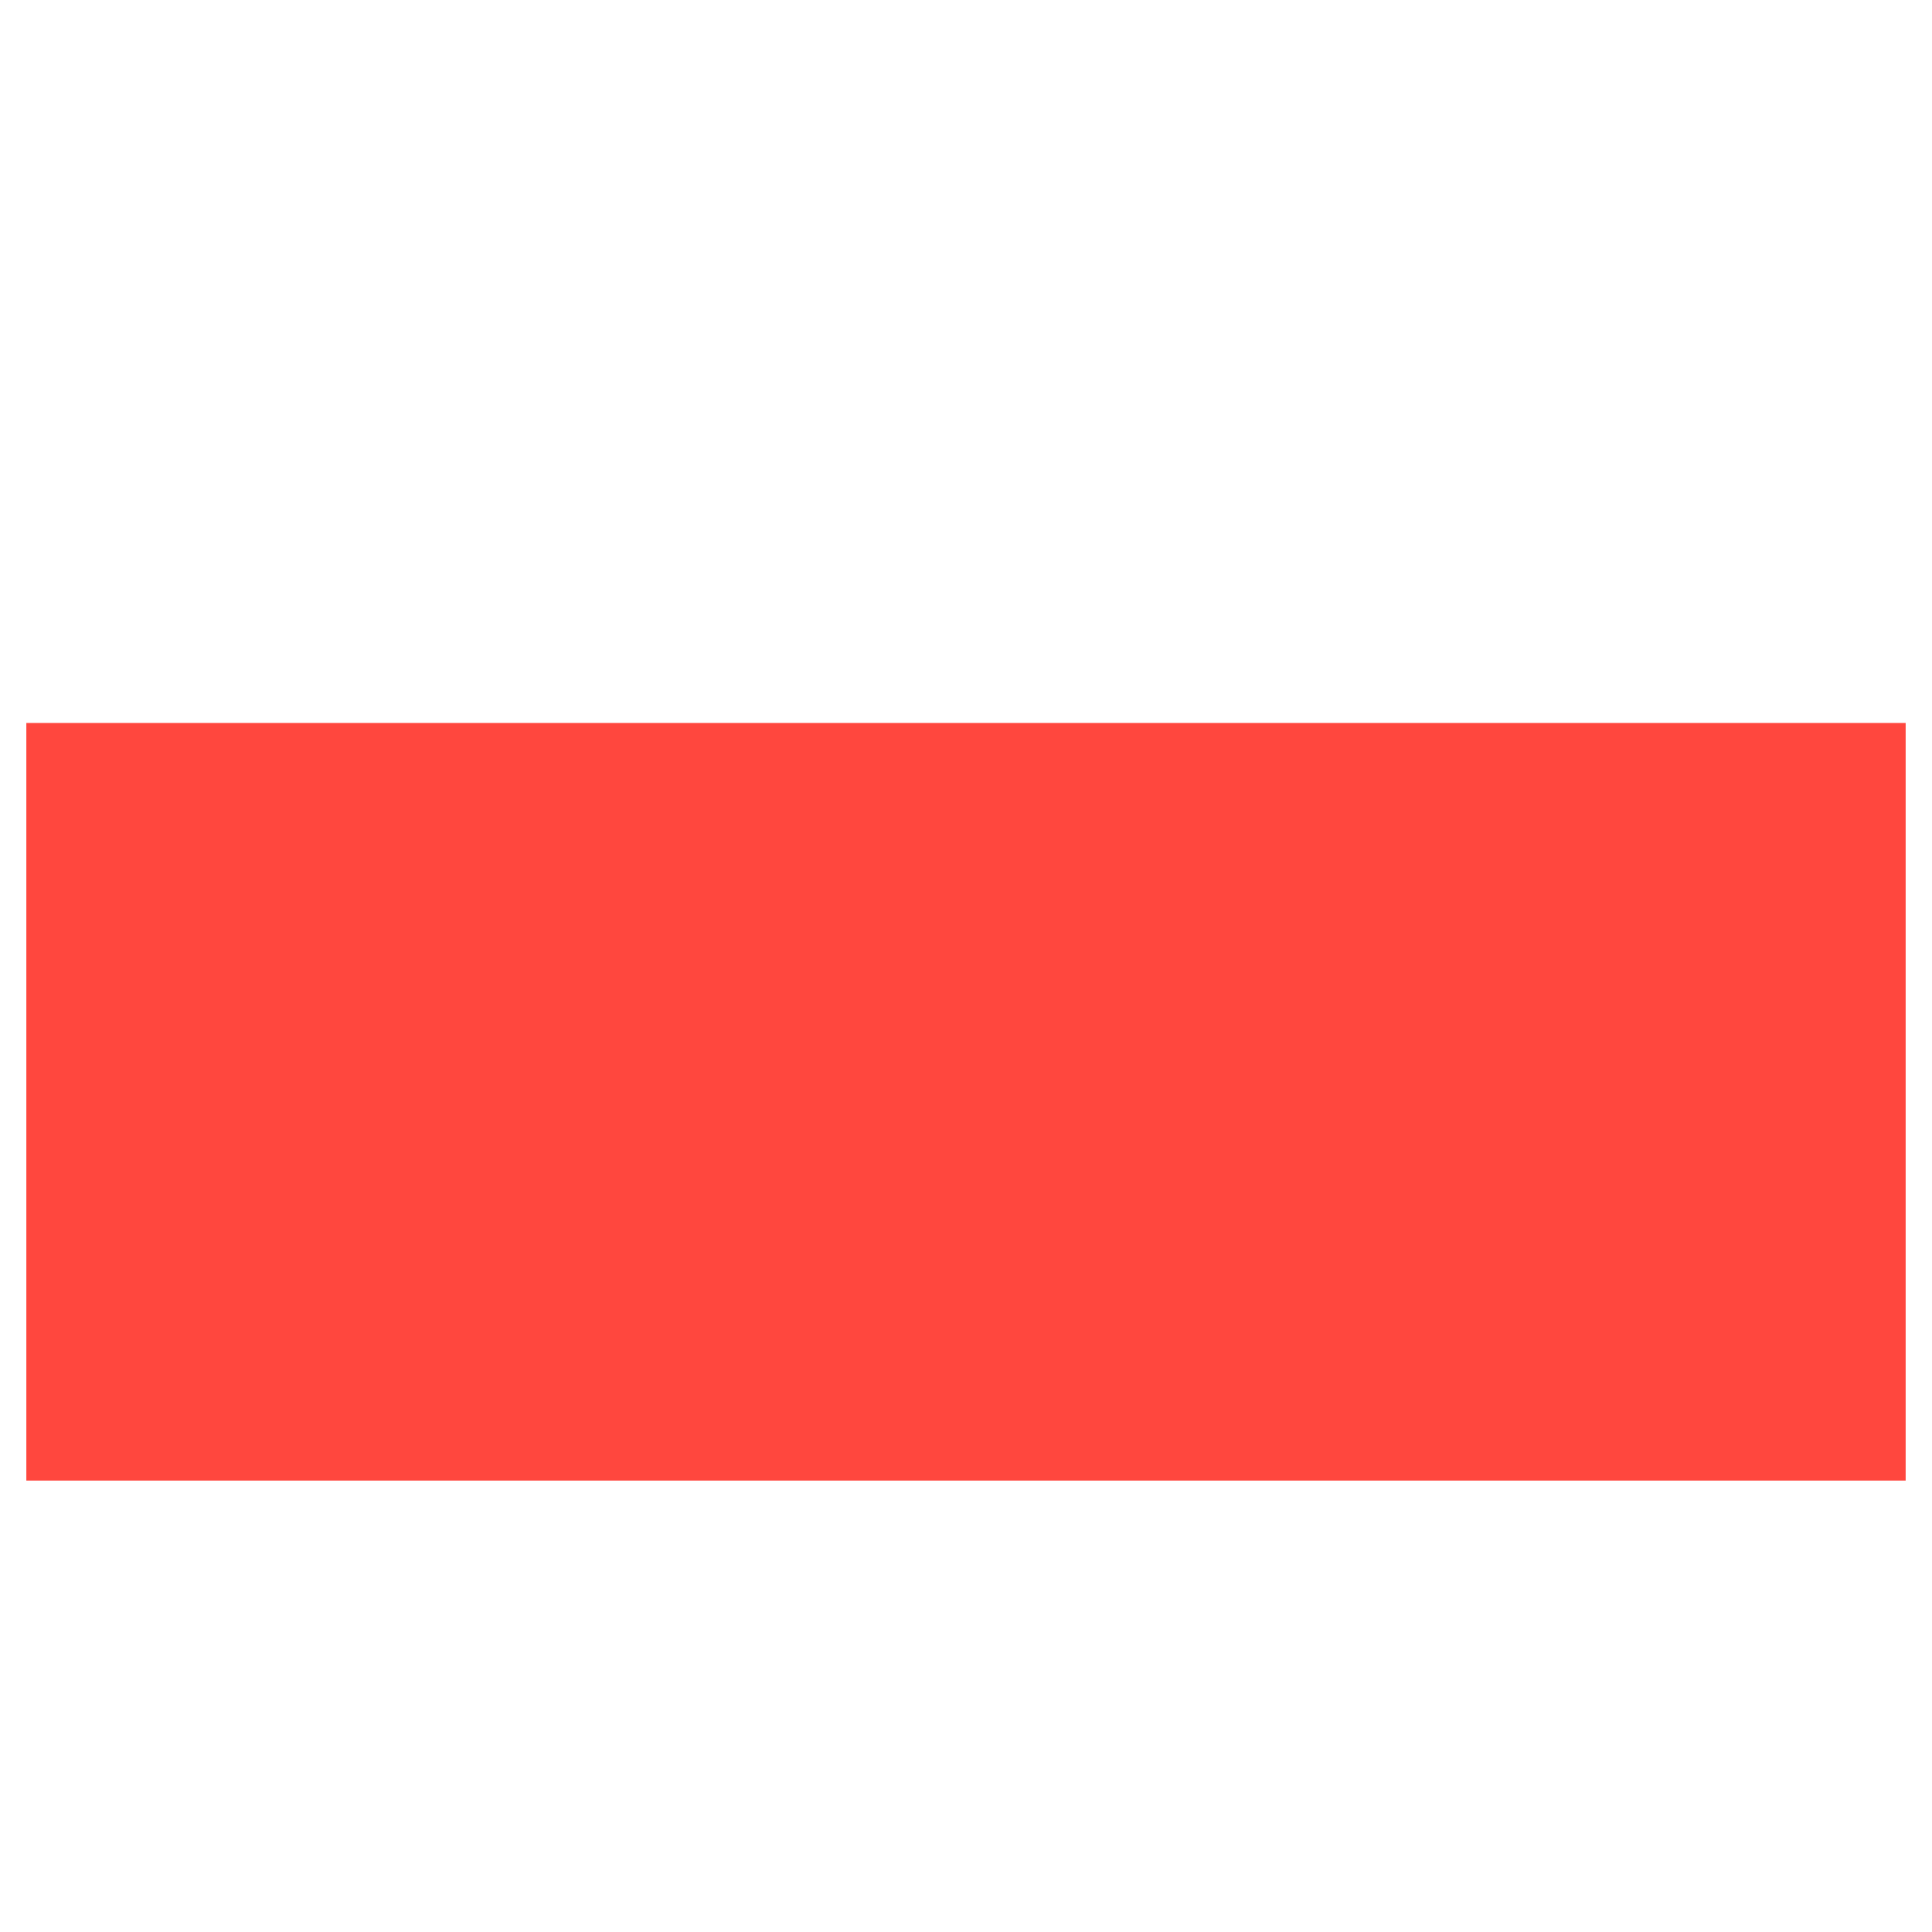
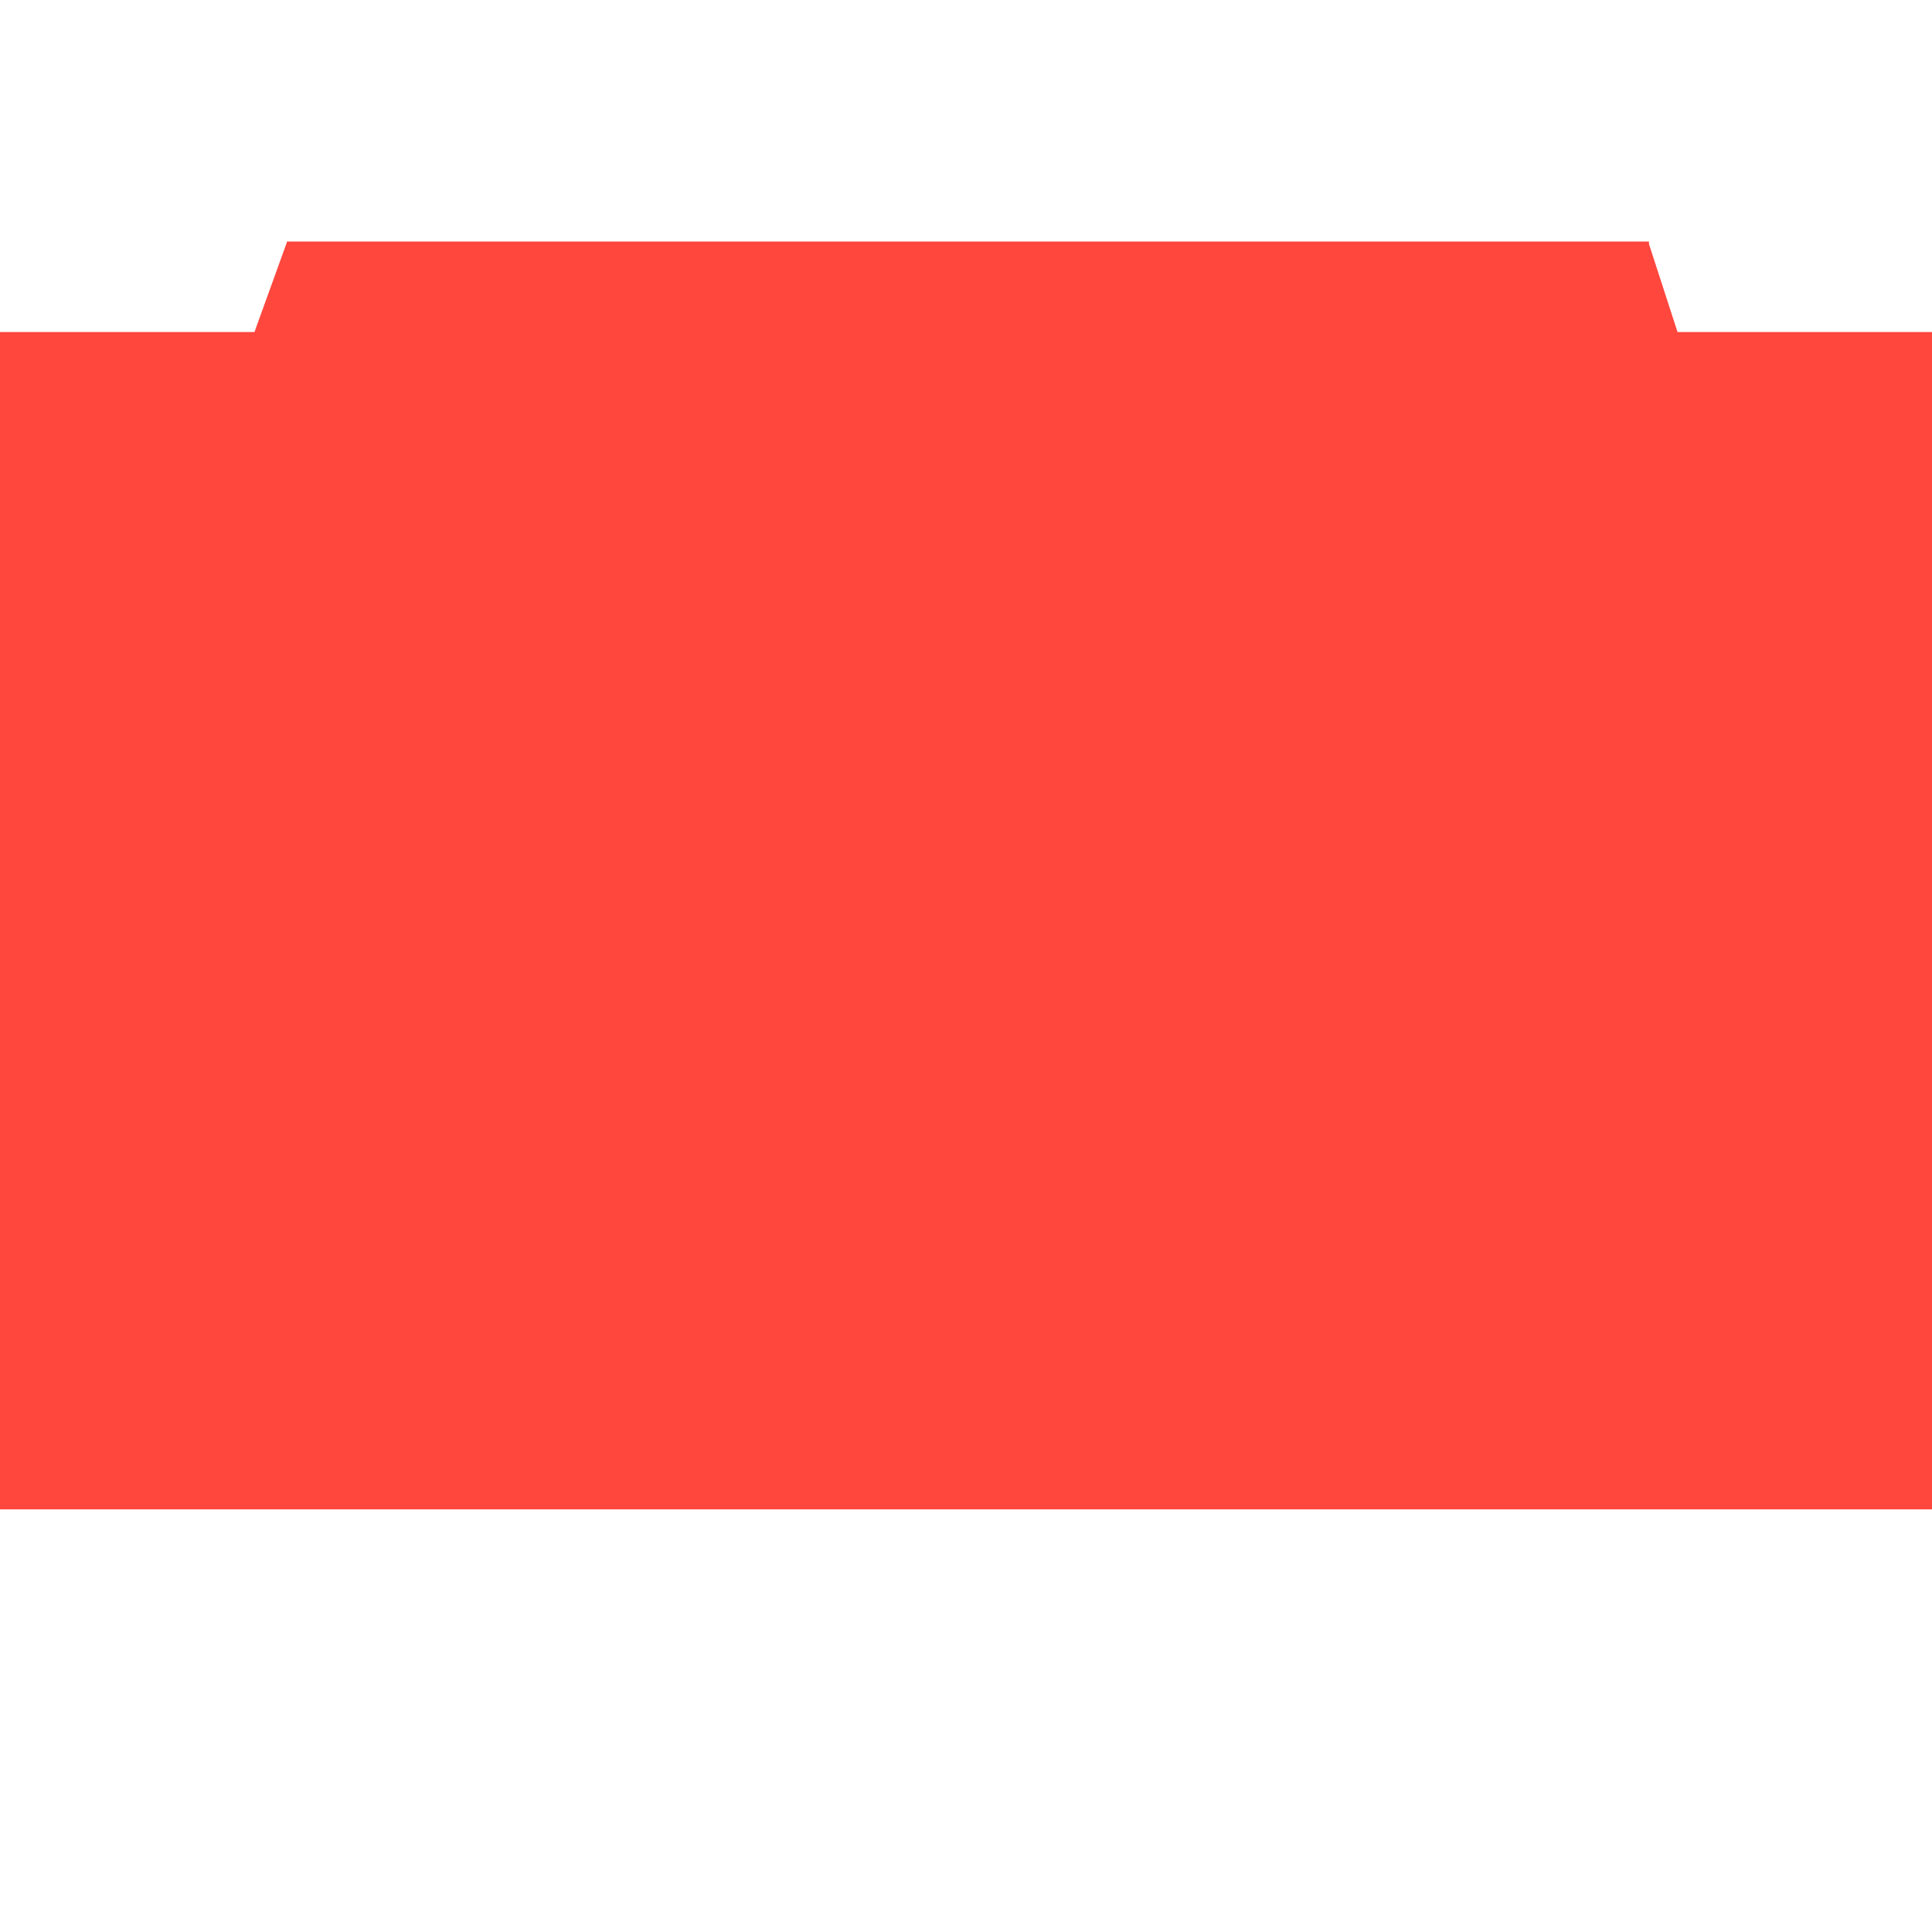
- <svg xmlns="http://www.w3.org/2000/svg" viewBox="0 0 512 512" enable-background="new 0 0 512 512">
-   <path fill="#FF473E" d="M6.978 191.594H505.02v200.78H6.98z" />
+ <svg xmlns="http://www.w3.org/2000/svg" version="1.1" x="0px" y="0px" viewBox="0 0 512 512" enable-background="new 0 0 512 512" xml:space="preserve">
+   <g id="Layer_7">
+     <polygon fill="#FF473E" points="444.569,88 437,64.678 437,64 436.336,64 76,64 76,64.277 67.431,88 0,88 0,400 512,400 512,88     " />
+   </g>
+   <g id="Layer_1">
+ </g>
</svg>
